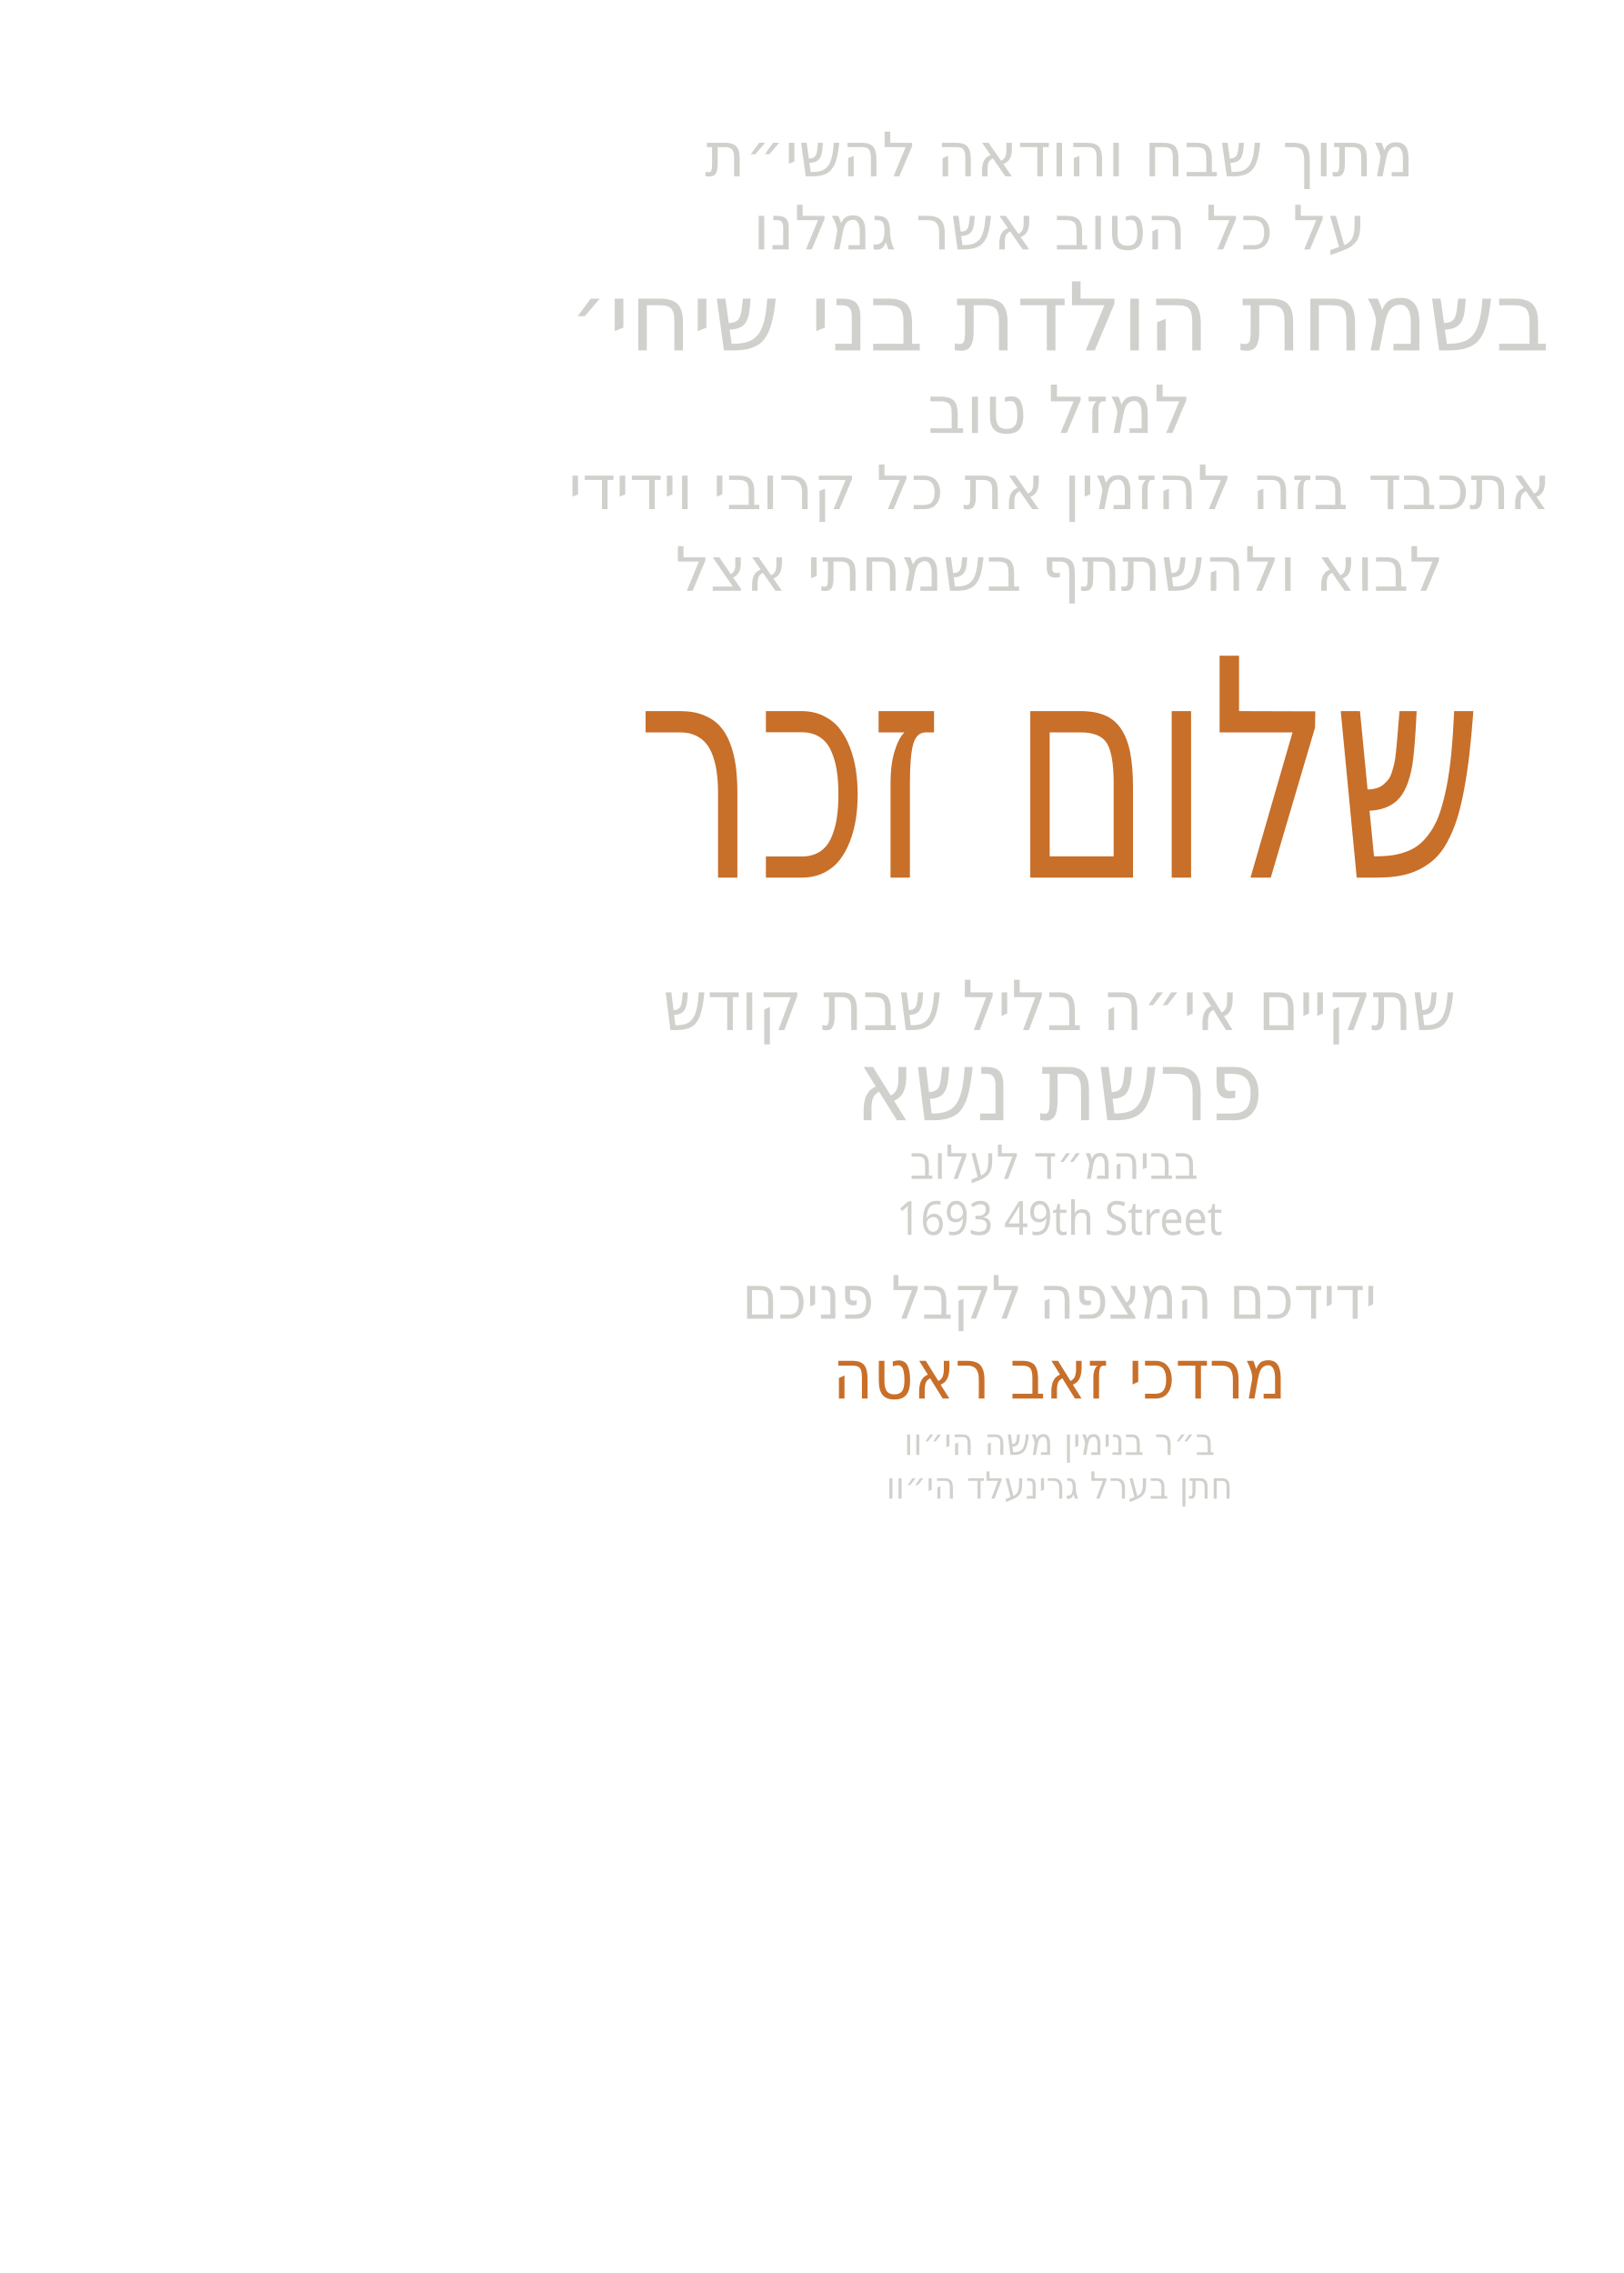
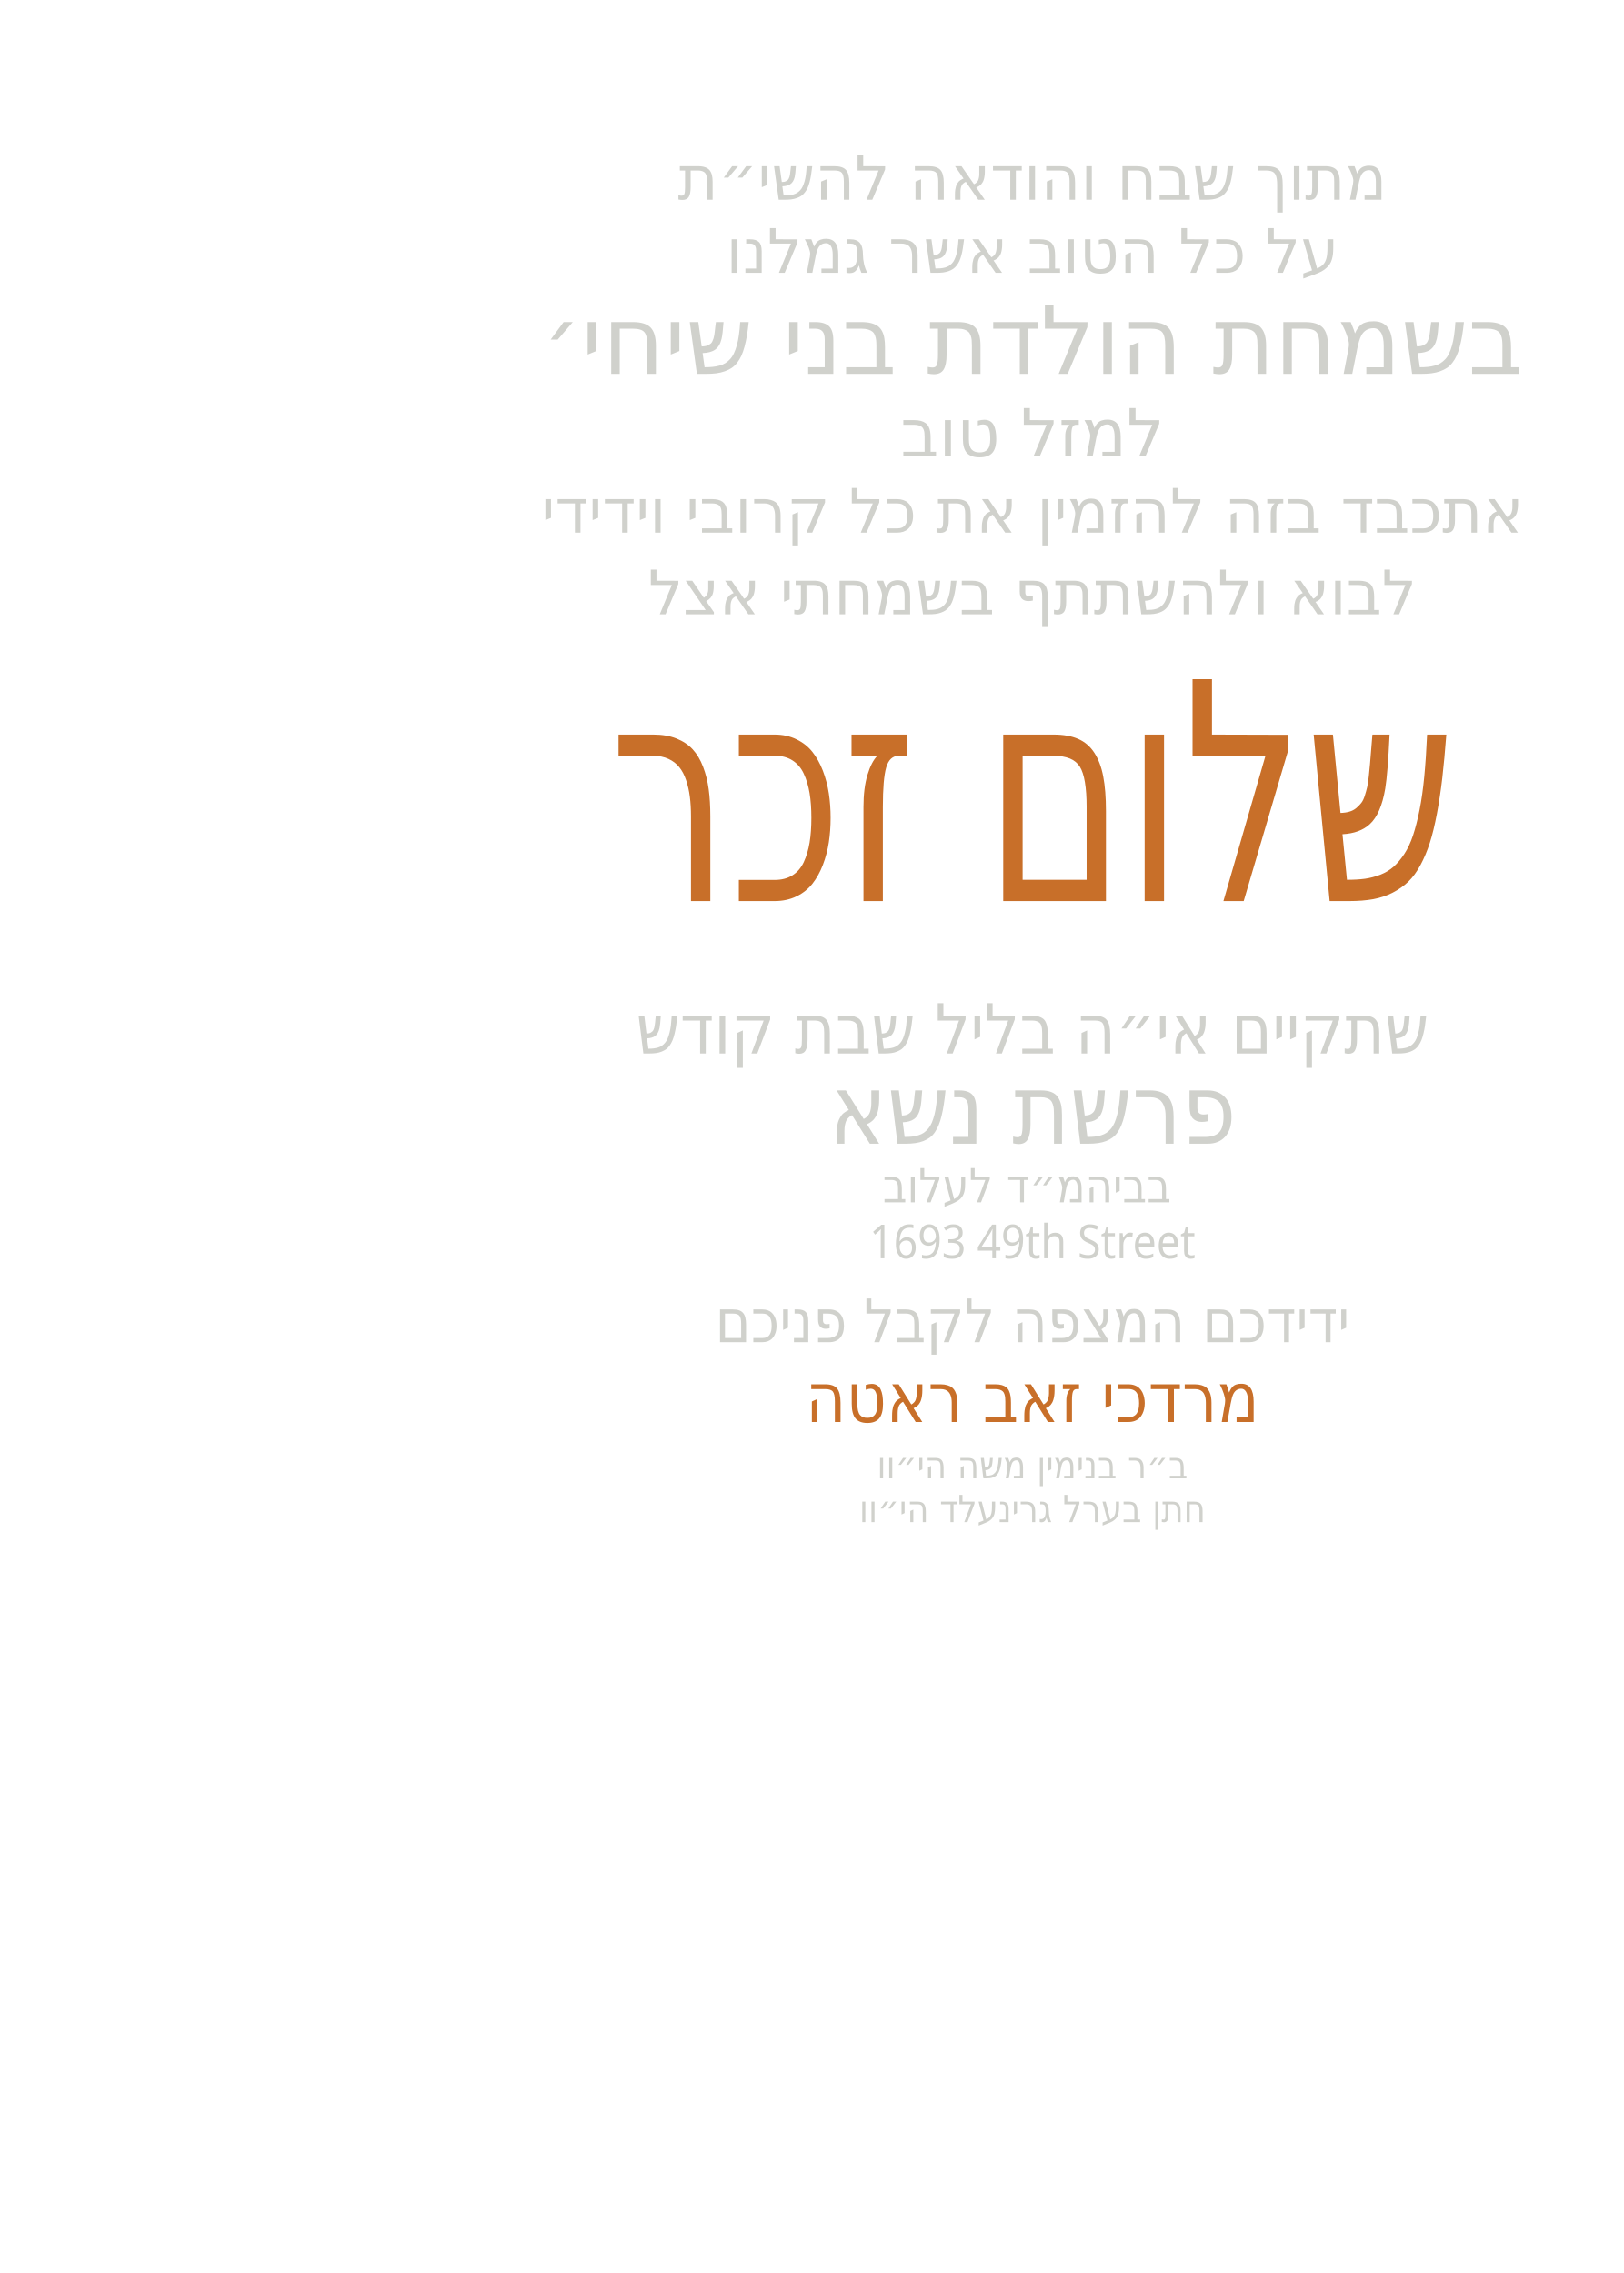
<svg xmlns="http://www.w3.org/2000/svg" id="Layer_1" data-name="Layer 1" viewBox="0 0 360 504">
-   <text transform="translate(234.9 39.1)" text-anchor="middle" fill="#d0d1cc" font-family="Secular One" font-size="13.6">
+   <text transform="translate(228.9 44.3)" text-anchor="middle" fill="#d0d1cc" font-family="Secular One" font-size="13.6">
    <tspan x="0" y="0">מתוך שבח והודאה להשי״ת</tspan>
  </text>
-   <text transform="translate(234.9 55.3)" text-anchor="middle" fill="#d0d1cc" font-family="Secular One" font-size="13.6">
+   <text transform="translate(228.9 60.5)" text-anchor="middle" fill="#d0d1cc" font-family="Secular One" font-size="13.6">
    <tspan x="0" y="0">על כל הטוב אשר גמלנו</tspan>
  </text>
-   <text transform="translate(234.9 77.7)" text-anchor="middle" fill="#d0d1cc" font-family="Secular One" font-size="21">
+   <text transform="translate(228.9 82.9)" text-anchor="middle" fill="#d0d1cc" font-family="Secular One" font-size="21">
    <tspan x="0" y="0">בשמחת הולדת בני שיחי׳</tspan>
  </text>
-   <text transform="translate(234.9 96)" text-anchor="middle" fill="#d0d1cc" font-family="Secular One" font-size="14.7">
+   <text transform="translate(228.9 101.2)" text-anchor="middle" fill="#d0d1cc" font-family="Secular One" font-size="14.7">
    <tspan x="0" y="0">למזל טוב</tspan>
  </text>
-   <text transform="translate(234.9 112.9)" text-anchor="middle" fill="#d0d1cc" font-family="Secular One" font-size="13.6">
+   <text transform="translate(228.9 118.1)" text-anchor="middle" fill="#d0d1cc" font-family="Secular One" font-size="13.6">
    <tspan x="0" y="0">אתכבד בזה להזמין את כל קרובי וידידי</tspan>
  </text>
-   <text transform="translate(234.9 131)" text-anchor="middle" fill="#d0d1cc" font-family="Secular One" font-size="13.6">
+   <text transform="translate(228.9 136.2)" text-anchor="middle" fill="#d0d1cc" font-family="Secular One" font-size="13.6">
    <tspan x="0" y="0">לבוא ולהשתתף בשמחתי אצל</tspan>
  </text>
-   <text transform="translate(234.9 194.6) scale(.7 1)" text-anchor="middle" fill="#c86f29" font-family="Secular One" font-size="67.5">
+   <text transform="translate(228.9 199.8) scale(.7 1)" text-anchor="middle" fill="#c86f29" font-family="Secular One" font-size="67.5">
    <tspan x="0" y="0">שלום זכר</tspan>
  </text>
-   <text transform="translate(234.9 228.4) scale(.9 1)" text-anchor="middle" fill="#d0d1cc" font-family="Secular One" font-size="15.3">
+   <text transform="translate(228.9 233.6) scale(.9 1)" text-anchor="middle" fill="#d0d1cc" font-family="Secular One" font-size="15.3">
    <tspan x="0" y="0">שתקיים אי״ה בליל שבת קודש</tspan>
  </text>
  <g id="parsha">
-     <text transform="translate(234.9 248.4) scale(.9 1)" text-anchor="middle" fill="#d0d1cc" font-family="Secular One" font-size="21.6">
+     <text transform="translate(228.9 253.6) scale(.9 1)" text-anchor="middle" fill="#d0d1cc" font-family="Secular One" font-size="21.6">
      <tspan x="0" y="0">פרשת נשא</tspan>
    </text>
  </g>
  <g id="location">
-     <text transform="translate(234.9 261.4) scale(.9 1)" text-anchor="middle" fill="#d0d1cc" font-family="Secular One" font-size="10.4">
+     <text transform="translate(228.9 266.6) scale(.9 1)" text-anchor="middle" fill="#d0d1cc" font-family="Secular One" font-size="10.4">
      <tspan x="0" y="0">בביהמ״ד לעלוב</tspan>
      <tspan x="0" y="12.4">1693 49th Street</tspan>
    </text>
  </g>
-   <text transform="translate(234.9 292.4) scale(.9 1)" text-anchor="middle" fill="#d0d1cc" font-family="Secular One" font-size="13.3">
+   <text transform="translate(228.9 297.6) scale(.9 1)" text-anchor="middle" fill="#d0d1cc" font-family="Secular One" font-size="13.3">
    <tspan x="0" y="0">ידידכם המצפה לקבל פניכם</tspan>
  </text>
  <g id="host_name">
-     <text transform="translate(234.9 310.1) scale(.9 1)" text-anchor="middle" fill="#c86f29" font-family="Secular One" font-size="15.3">
+     <text transform="translate(228.9 315.3) scale(.9 1)" text-anchor="middle" fill="#c86f29" font-family="Secular One" font-size="15.3">
      <tspan x="0" y="0">מרדכי זאב ראטה</tspan>
    </text>
  </g>
  <g id="father_name_1">
-     <text transform="translate(234.9 322.6) scale(.9 1)" text-anchor="middle" fill="#d0d1cc" font-family="Secular One" font-size="8.3">
+     <text transform="translate(228.9 327.8) scale(.9 1)" text-anchor="middle" fill="#d0d1cc" font-family="Secular One" font-size="8.3">
      <tspan x="0" y="0">ב״ר בנימין משה הי״וו</tspan>
    </text>
  </g>
  <g id="father_name_2">
-     <text transform="translate(234.9 332.3) scale(.9 1)" text-anchor="middle" fill="#d0d1cc" font-family="Secular One" font-size="8.3">
+     <text transform="translate(228.9 337.5) scale(.9 1)" text-anchor="middle" fill="#d0d1cc" font-family="Secular One" font-size="8.3">
      <tspan x="0" y="0">חתן בערל גרינעלד הי״וו</tspan>
    </text>
  </g>
</svg>
